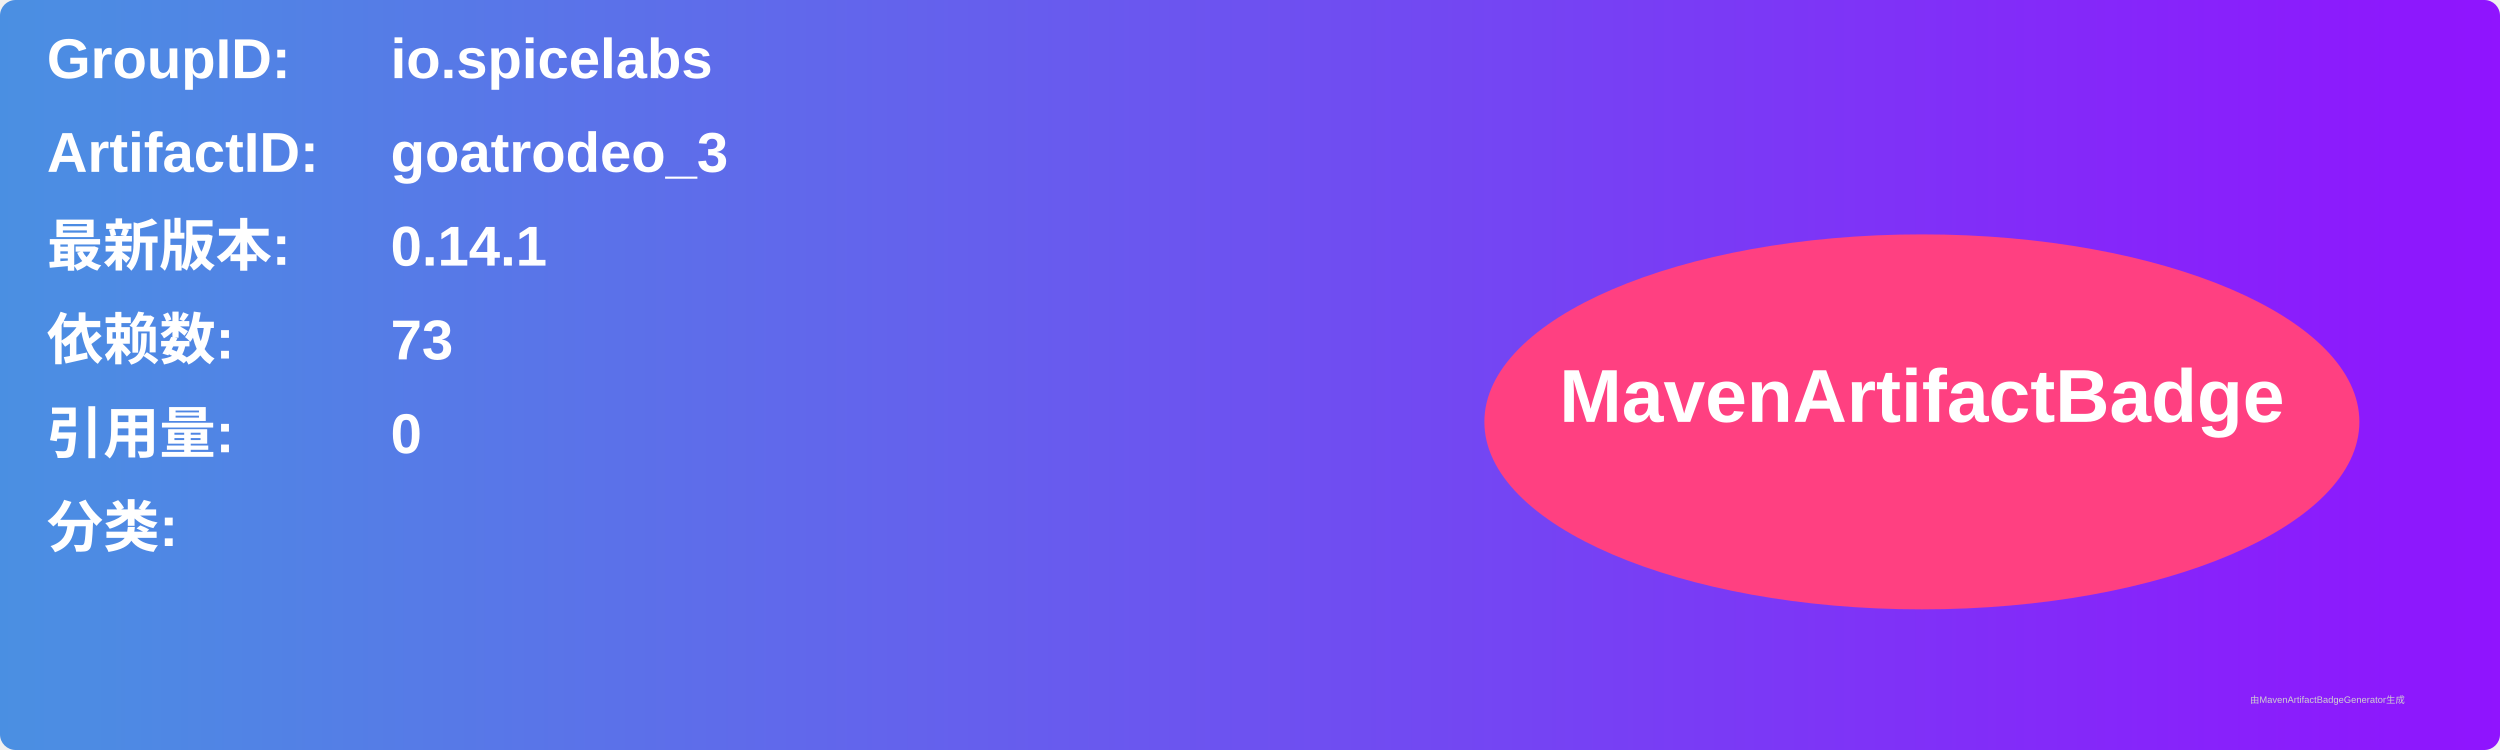
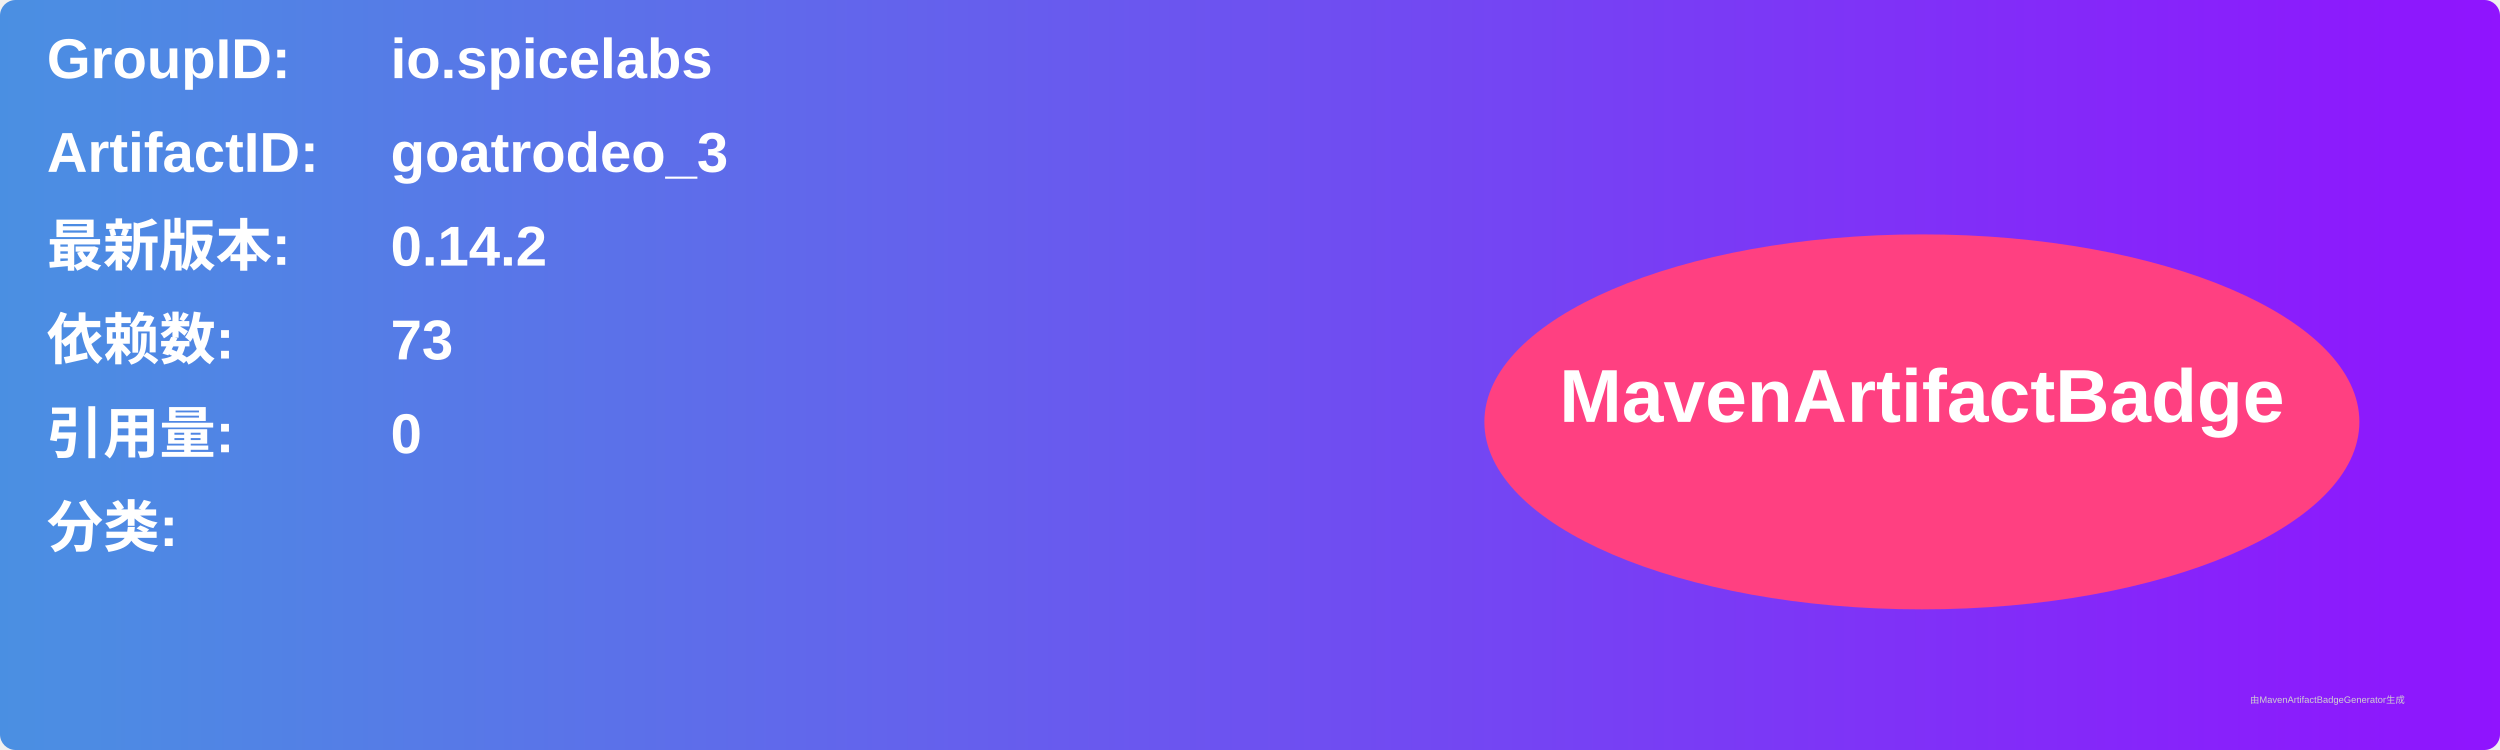
<svg xmlns="http://www.w3.org/2000/svg" width="800" height="240" viewBox="0 0 800 240">
  <linearGradient id="grad" x1="0%" y1="0%" x2="100%" y2="0%">
    <stop offset="0%" stop-color="#4a90e2" />
    <stop offset="100%" stop-color="#9013fe" />
  </linearGradient>
  <rect width="100%" height="100%" rx="5" ry="5" fill="url(#grad)" />
  <g transform="translate(15, 15)">
    <text x="0" y="10" font-family="Arial" font-size="18" fill="white" font-weight="bold" width="260">GroupID:</text>
    <text x="110" y="10" font-family="Arial" font-size="18" fill="white" font-weight="bold" width="460">io.spicelabs</text>
    <text x="0" y="40" font-family="Arial" font-size="18" fill="white" font-weight="bold" width="260">ArtifactID:</text>
    <text x="110" y="40" font-family="Arial" font-size="18" fill="white" font-weight="bold" width="460">goatrodeo_3</text>
    <text x="0" y="70" font-family="Arial" font-size="18" fill="white" font-weight="bold">最新版本:</text>
    <text x="110" y="70" font-family="Arial" font-size="18" fill="white" font-weight="bold">
-       <tspan font-weight="bold">0.14.1</tspan>
+       <tspan font-weight="bold">0.14.2</tspan>
    </text>
    <text x="0" y="100" font-family="Arial" font-size="18" fill="white" font-weight="bold">依赖数: </text>
    <text x="110" y="100" font-family="Arial" font-size="18" fill="white">
      <tspan font-weight="bold">73</tspan>
    </text>
    <text x="0" y="130" font-family="Arial" font-size="18" fill="white" font-weight="bold">引用量: </text>
    <text x="110" y="130" font-family="Arial" font-size="18" fill="white">
      <tspan font-weight="bold">0</tspan>
    </text>
    <text x="0" y="160" font-family="Arial" font-size="18" fill="white" font-weight="bold">分类:</text>
    <text x="10" y="190" font-family="Arial" font-size="10" fill="white">
      <tspan font-weight="bold" />
    </text>
    <ellipse cx="600" cy="120" rx="140" ry="60" fill="#ff4081" />
    <text x="600" y="120" text-anchor="middle" font-family="Arial" font-size="24" fill="white" font-weight="bold">MavenArtifactBadge</text>
  </g>
  <text x="720" y="225" font-family="Arial" font-size="3" fill="#d0d0d0">由MavenArtifactBadgeGenerator生成</text>
</svg>
